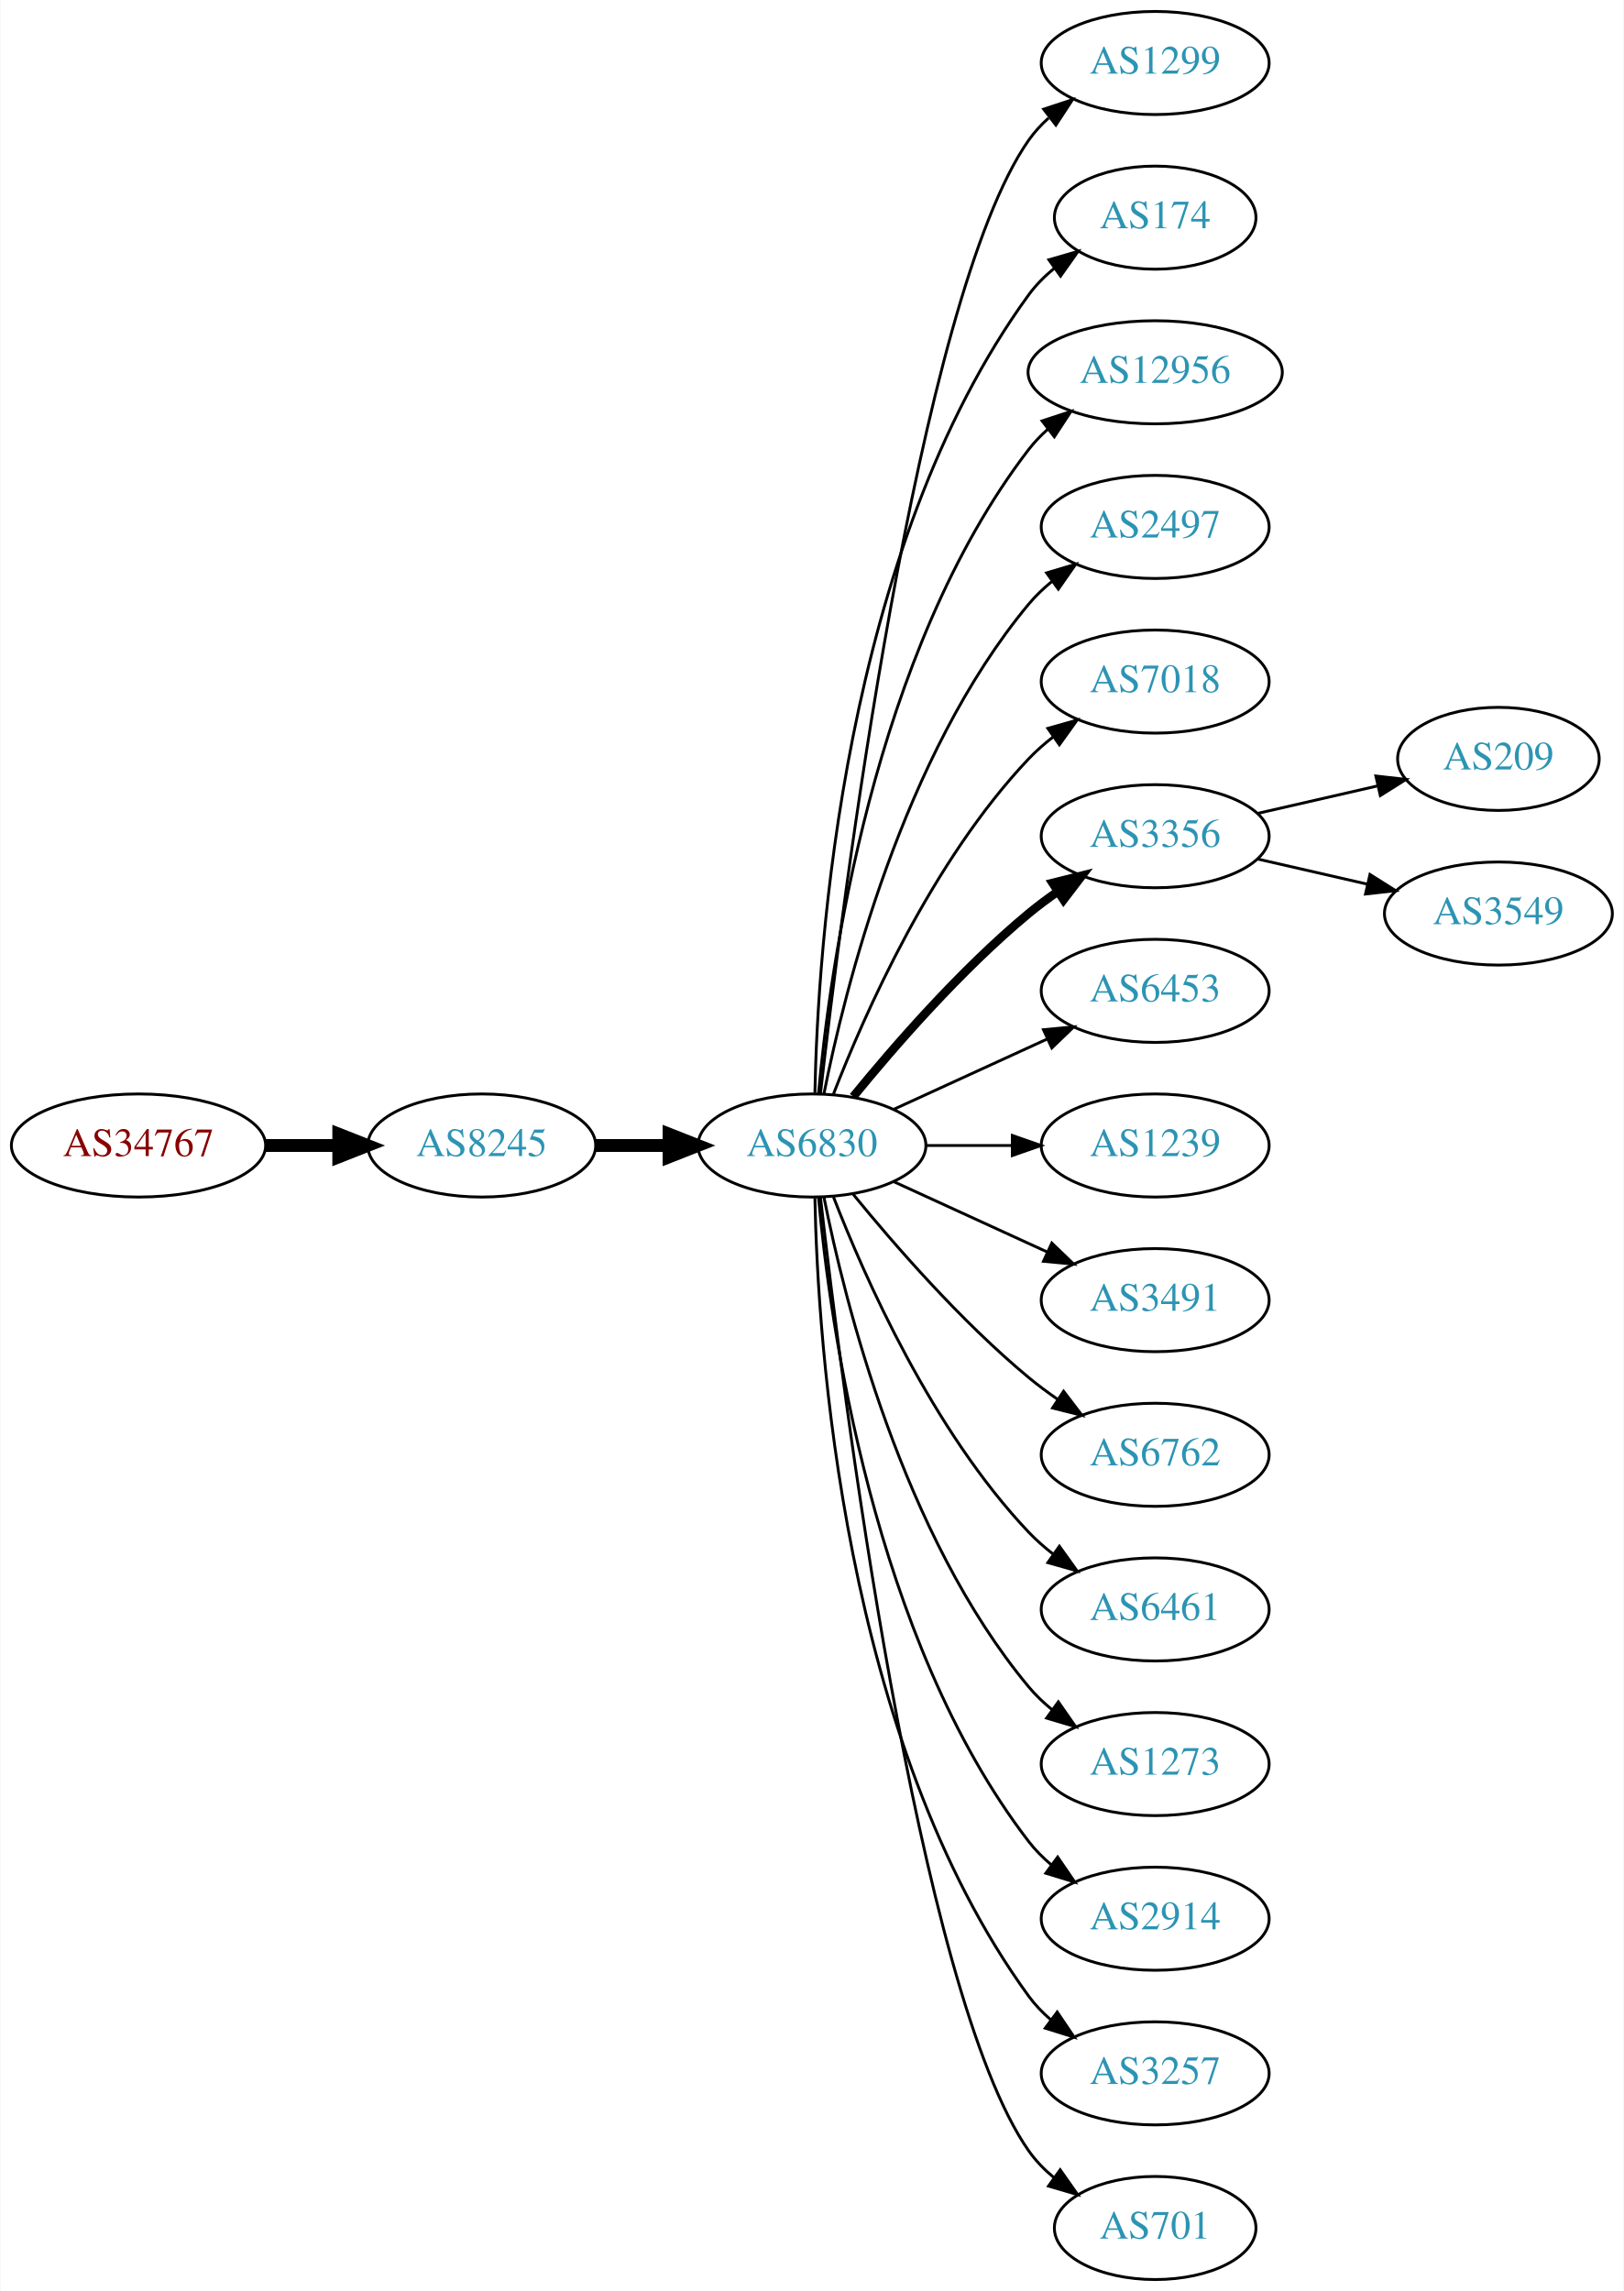
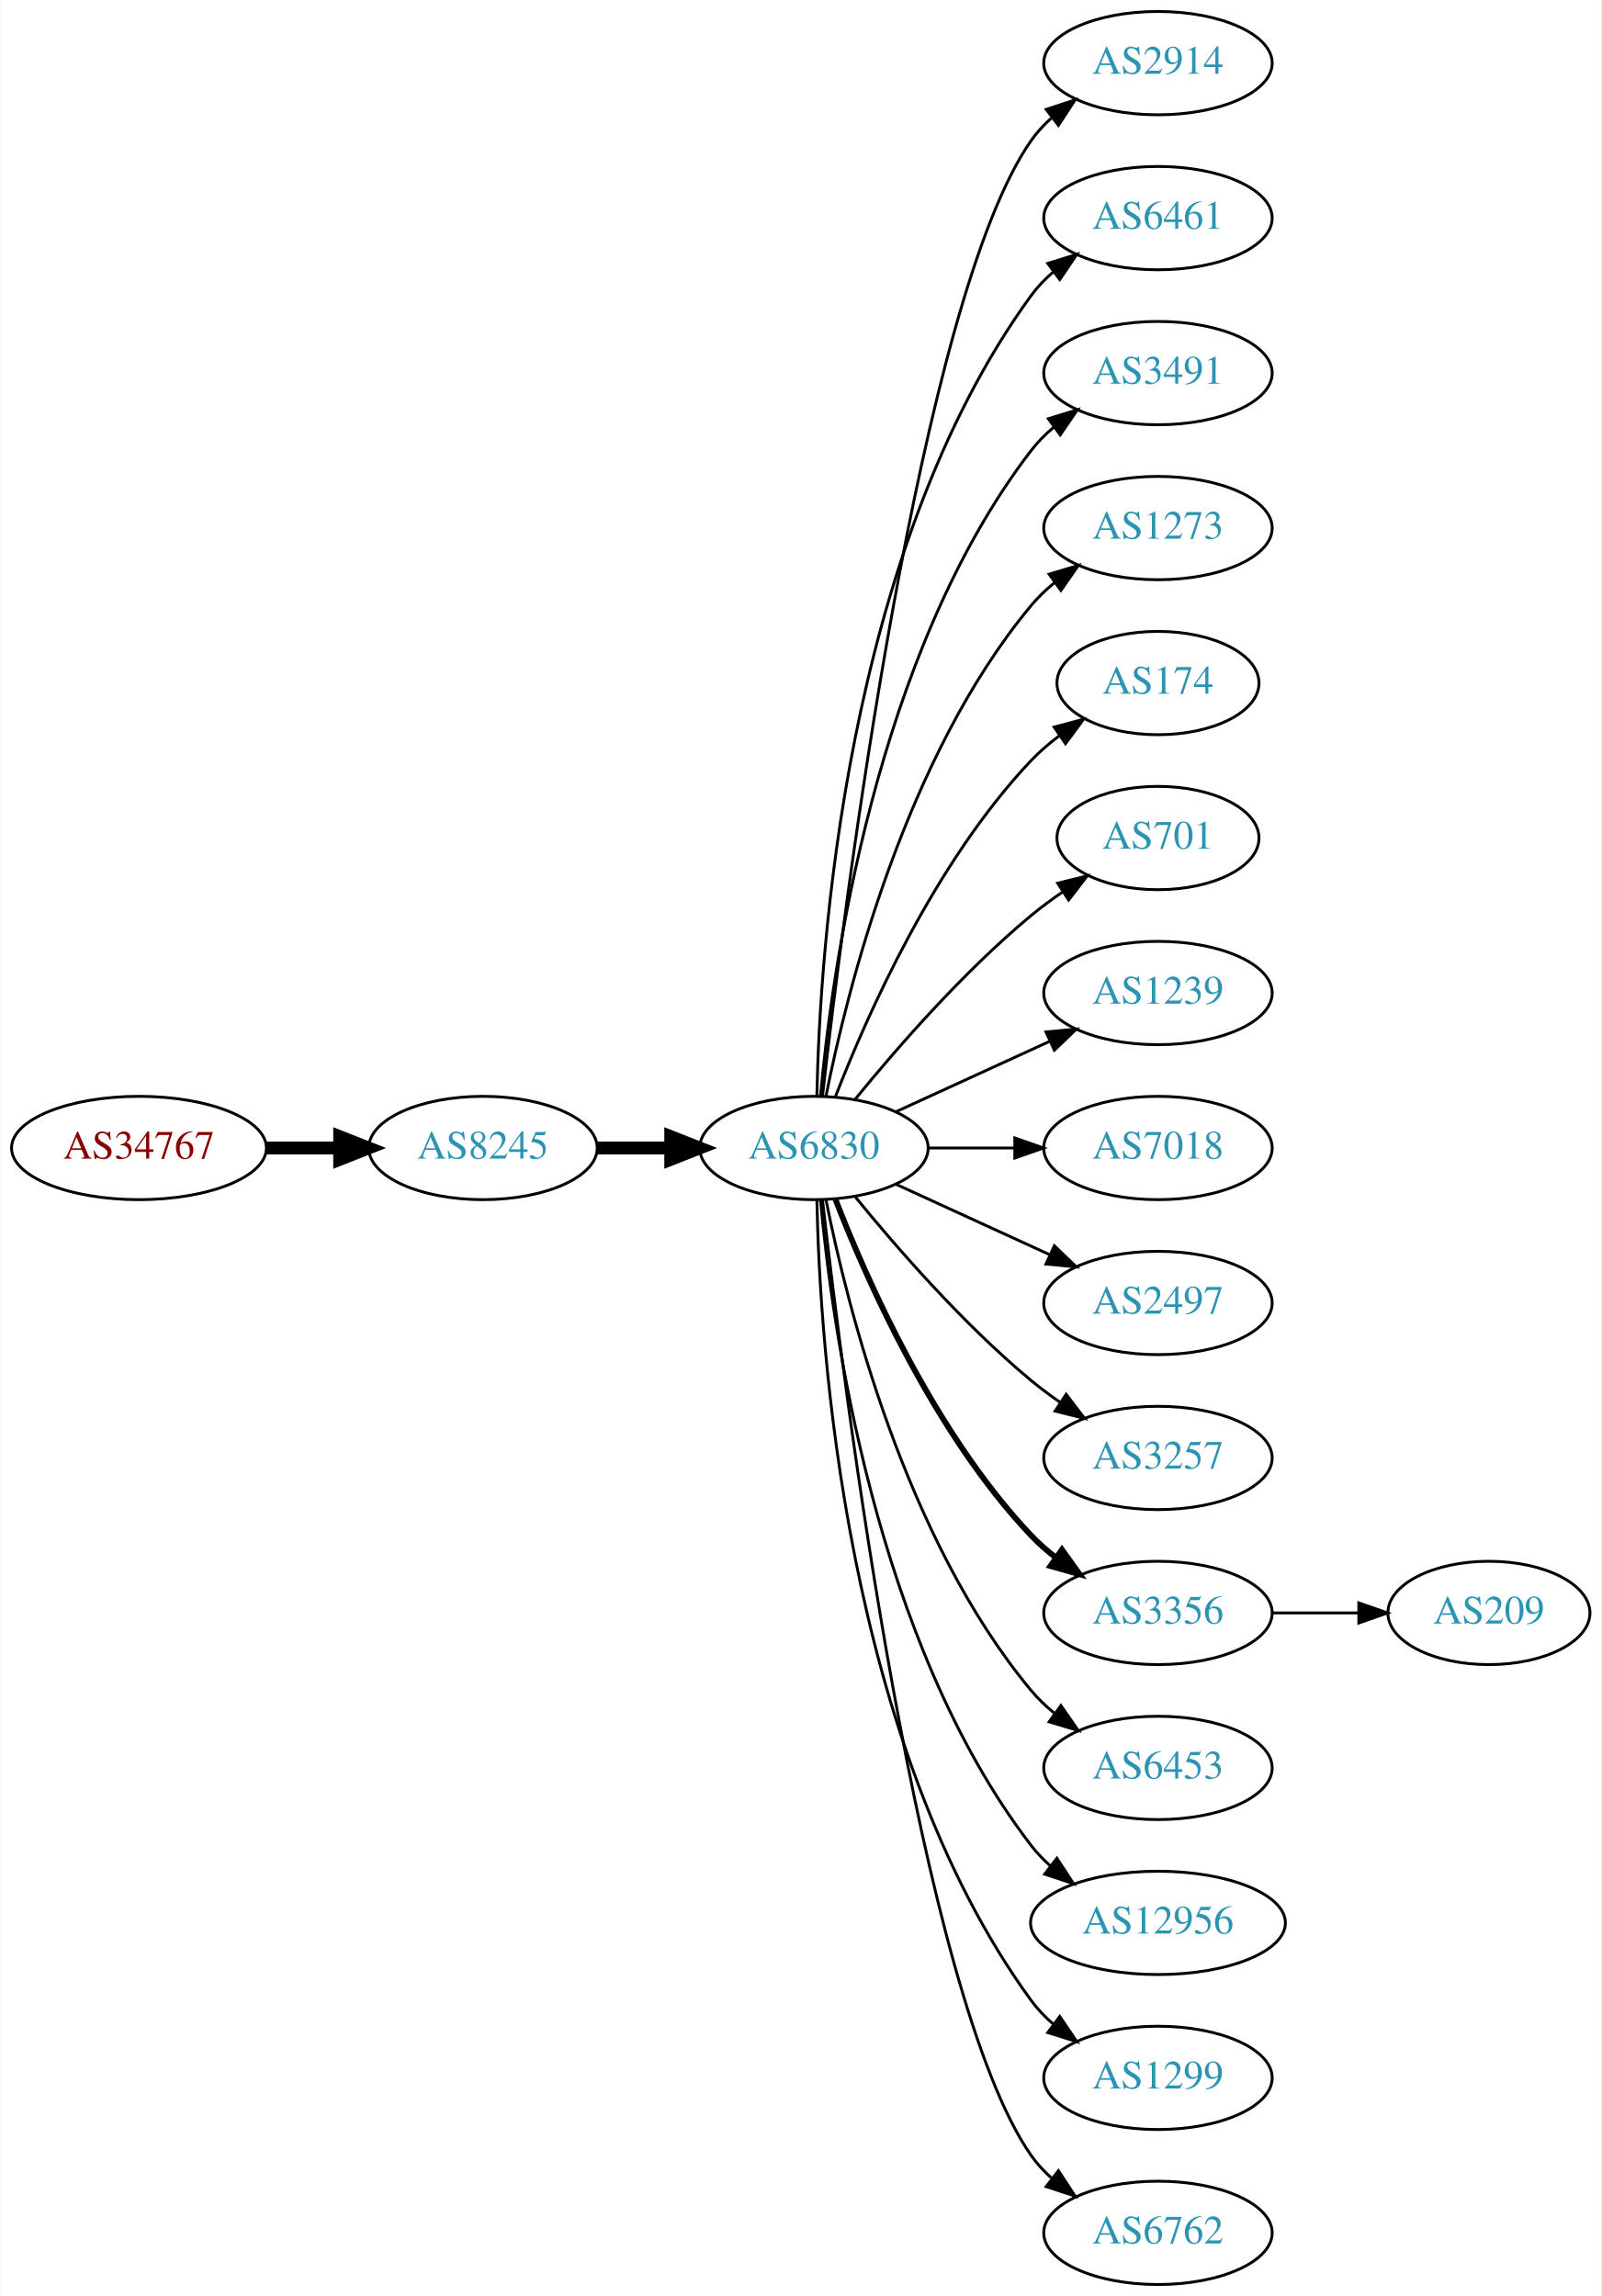
- <svg xmlns="http://www.w3.org/2000/svg" xmlns:xlink="http://www.w3.org/1999/xlink" width="567pt" height="800pt" viewBox="0.00 0.00 566.66 800.00">
+ <svg xmlns="http://www.w3.org/2000/svg" xmlns:xlink="http://www.w3.org/1999/xlink" width="558pt" height="800pt" viewBox="0.00 0.00 557.56 800.00">
  <g id="graph0" class="graph" transform="scale(1 1) rotate(0) translate(4 796)">
-     <polygon fill="white" stroke="none" points="-4,4 -4,-796 562.663,-796 562.663,4 -4,4" />
+     <polygon fill="white" stroke="none" points="-4,4 -4,-796 553.564,-796 553.564,4 -4,4" />
    <g id="node1" class="node">
      <g id="a_node1">
        <a xlink:href="/asn/34767" xlink:title="AS34767 ~ Otto M. Steinmann e.U. [AT]">
          <ellipse fill="#ffffff" stroke="black" cx="44.196" cy="-396" rx="44.393" ry="18" />
          <text text-anchor="middle" x="44.196" y="-392.3" font-family="Times,serif" font-size="14.00" fill="#880000">AS34767</text>
        </a>
      </g>
    </g>
    <g id="node2" class="node">
      <g id="a_node2">
        <a xlink:href="/asn/8245" xlink:title="AS8245 ~ Video-Broadcast GmbH [AT]">
          <ellipse fill="#ffffff" stroke="black" cx="164.039" cy="-396" rx="39.794" ry="18" />
          <text text-anchor="middle" x="164.039" y="-392.3" font-family="Times,serif" font-size="14.00" fill="#2c94b3">AS8245</text>
        </a>
      </g>
    </g>
    <g id="edge1" class="edge">
      <path fill="none" stroke="black" stroke-width="4.5" d="M88.407,-396C96.72,-396 105.482,-396 113.965,-396" />
      <polygon fill="black" stroke="black" stroke-width="4.5" points="114.123,-399.938 124.123,-396 114.123,-392.063 114.123,-399.938" />
    </g>
    <g id="node3" class="node">
      <g id="a_node3">
        <a xlink:href="/asn/6830" xlink:title="AS6830 ~ LibertyGlobal [AT]">
          <ellipse fill="#ffffff" stroke="black" cx="279.332" cy="-396" rx="39.794" ry="18" />
          <text text-anchor="middle" x="279.332" y="-392.3" font-family="Times,serif" font-size="14.00" fill="#2c94b3">AS6830</text>
        </a>
      </g>
    </g>
    <g id="edge2" class="edge">
      <path fill="none" stroke="black" stroke-width="4.5" d="M203.711,-396C211.914,-396 220.678,-396 229.21,-396" />
      <polygon fill="black" stroke="black" stroke-width="4.5" points="229.449,-399.938 239.449,-396 229.449,-392.063 229.449,-399.938" />
    </g>
    <g id="node4" class="node">
      <g id="a_node4">
-         <a xlink:href="/asn/1299" xlink:title="AS1299 ~ Telia Carrier [EU]">
+         <a xlink:href="/asn/2914" xlink:title="AS2914 ~ NTT America, Inc. [US]">
          <ellipse fill="#ffffff" stroke="black" cx="399.174" cy="-774" rx="39.794" ry="18" />
-           <text text-anchor="middle" x="399.174" y="-770.3" font-family="Times,serif" font-size="14.00" fill="#2c94b3">AS1299</text>
+           <text text-anchor="middle" x="399.174" y="-770.3" font-family="Times,serif" font-size="14.00" fill="#2c94b3">AS2914</text>
        </a>
      </g>
    </g>
    <g id="edge3" class="edge">
      <path fill="none" stroke="black" d="M282.302,-414.101C289.53,-477.928 316.207,-691.628 354.978,-747 356.956,-749.825 359.334,-752.416 361.944,-754.779" />
      <polygon fill="black" stroke="black" points="360.238,-757.881 370.303,-761.188 364.497,-752.326 360.238,-757.881" />
    </g>
    <g id="node5" class="node">
      <g id="a_node5">
-         <a xlink:href="/asn/174" xlink:title="AS174 ~ Cogent Communications [US]">
-           <ellipse fill="#ffffff" stroke="black" cx="399.174" cy="-720" rx="35.194" ry="18" />
-           <text text-anchor="middle" x="399.174" y="-716.3" font-family="Times,serif" font-size="14.00" fill="#2c94b3">AS174</text>
+         <a xlink:href="/asn/6461" xlink:title="AS6461 ~ Zayo Bandwidth [US]">
+           <ellipse fill="#ffffff" stroke="black" cx="399.174" cy="-720" rx="39.794" ry="18" />
+           <text text-anchor="middle" x="399.174" y="-716.3" font-family="Times,serif" font-size="14.00" fill="#2c94b3">AS6461</text>
        </a>
      </g>
    </g>
    <g id="edge4" class="edge">
-       <path fill="none" stroke="black" d="M280.363,-414.337C281.337,-464.079 290.056,-603.806 354.978,-693 357.496,-696.459 360.604,-699.575 363.991,-702.354" />
-       <polygon fill="black" stroke="black" points="362.071,-705.284 372.249,-708.229 366.13,-699.58 362.071,-705.284" />
+       <path fill="none" stroke="black" d="M280.363,-414.337C281.337,-464.079 290.056,-603.806 354.978,-693 357.19,-696.039 359.858,-698.813 362.77,-701.326" />
+       <polygon fill="black" stroke="black" points="360.788,-704.214 370.901,-707.373 364.965,-698.597 360.788,-704.214" />
    </g>
    <g id="node6" class="node">
      <g id="a_node6">
-         <a xlink:href="/asn/12956" xlink:title="AS12956 ~ TELXIUS [ES]">
-           <ellipse fill="#ffffff" stroke="black" cx="399.174" cy="-666" rx="44.393" ry="18" />
-           <text text-anchor="middle" x="399.174" y="-662.3" font-family="Times,serif" font-size="14.00" fill="#2c94b3">AS12956</text>
+         <a xlink:href="/asn/3491" xlink:title="AS3491 ~ PCCW Global, Inc. [US]">
+           <ellipse fill="#ffffff" stroke="black" cx="399.174" cy="-666" rx="39.794" ry="18" />
+           <text text-anchor="middle" x="399.174" y="-662.3" font-family="Times,serif" font-size="14.00" fill="#2c94b3">AS3491</text>
        </a>
      </g>
    </g>
    <g id="edge5" class="edge">
-       <path fill="none" stroke="black" d="M281.616,-414.117C285.514,-457.332 300.531,-568.131 354.978,-639 356.972,-641.595 359.291,-644.004 361.801,-646.226" />
-       <polygon fill="black" stroke="black" points="359.7,-649.025 369.765,-652.333 363.959,-643.47 359.7,-649.025" />
+       <path fill="none" stroke="black" d="M281.616,-414.117C285.514,-457.332 300.531,-568.131 354.978,-639 357.268,-641.981 359.988,-644.716 362.932,-647.205" />
+       <polygon fill="black" stroke="black" points="360.979,-650.113 371.109,-653.218 365.126,-644.473 360.979,-650.113" />
    </g>
    <g id="node7" class="node">
      <g id="a_node7">
-         <a xlink:href="/asn/2497" xlink:title="AS2497 ~ Internet Initiative Japan Inc. [JP]">
+         <a xlink:href="/asn/1273" xlink:title="AS1273 ~ Vodafone Group PLC [EU]">
          <ellipse fill="#ffffff" stroke="black" cx="399.174" cy="-612" rx="39.794" ry="18" />
-           <text text-anchor="middle" x="399.174" y="-608.3" font-family="Times,serif" font-size="14.00" fill="#2c94b3">AS2497</text>
+           <text text-anchor="middle" x="399.174" y="-608.3" font-family="Times,serif" font-size="14.00" fill="#2c94b3">AS1273</text>
        </a>
      </g>
    </g>
    <g id="edge6" class="edge">
      <path fill="none" stroke="black" d="M283.53,-414.073C290.694,-450.141 310.968,-532.125 354.978,-585 357.383,-587.889 360.179,-590.563 363.172,-593.013" />
      <polygon fill="black" stroke="black" points="361.26,-595.95 371.415,-598.973 365.361,-590.277 361.26,-595.95" />
    </g>
    <g id="node8" class="node">
      <g id="a_node8">
-         <a xlink:href="/asn/7018" xlink:title="AS7018 ~ AT&amp;T Services, Inc. [US]">
-           <ellipse fill="#ffffff" stroke="black" cx="399.174" cy="-558" rx="39.794" ry="18" />
-           <text text-anchor="middle" x="399.174" y="-554.3" font-family="Times,serif" font-size="14.00" fill="#2c94b3">AS7018</text>
+         <a xlink:href="/asn/174" xlink:title="AS174 ~ Cogent Communications [US]">
+           <ellipse fill="#ffffff" stroke="black" cx="399.174" cy="-558" rx="35.194" ry="18" />
+           <text text-anchor="middle" x="399.174" y="-554.3" font-family="Times,serif" font-size="14.00" fill="#2c94b3">AS174</text>
        </a>
      </g>
    </g>
    <g id="edge7" class="edge">
-       <path fill="none" stroke="black" d="M286.855,-413.994C297.605,-441.728 321.262,-495.429 354.978,-531 357.564,-533.728 360.481,-536.294 363.55,-538.677" />
-       <polygon fill="black" stroke="black" points="361.704,-541.658 371.898,-544.543 365.728,-535.93 361.704,-541.658" />
+       <path fill="none" stroke="black" d="M286.855,-413.994C297.605,-441.728 321.262,-495.429 354.978,-531 357.921,-534.105 361.294,-537.001 364.83,-539.655" />
+       <polygon fill="black" stroke="black" points="363.015,-542.654 373.249,-545.397 366.959,-536.871 363.015,-542.654" />
    </g>
    <g id="node9" class="node">
      <g id="a_node9">
-         <a xlink:href="/asn/3356" xlink:title="AS3356 ~ Level 3 Parent, LLC [US]">
-           <ellipse fill="#ffffff" stroke="black" cx="399.174" cy="-504" rx="39.794" ry="18" />
-           <text text-anchor="middle" x="399.174" y="-500.3" font-family="Times,serif" font-size="14.00" fill="#2c94b3">AS3356</text>
+         <a xlink:href="/asn/701" xlink:title="AS701 ~ UUNET [US]">
+           <ellipse fill="#ffffff" stroke="black" cx="399.174" cy="-504" rx="35.194" ry="18" />
+           <text text-anchor="middle" x="399.174" y="-500.3" font-family="Times,serif" font-size="14.00" fill="#2c94b3">AS701</text>
        </a>
      </g>
    </g>
    <g id="edge8" class="edge">
-       <path fill="none" stroke="black" stroke-width="3" d="M293.751,-413.065C307.865,-430.375 331.28,-457.345 354.978,-477 358.194,-479.668 361.695,-482.27 365.265,-484.741" />
-       <polygon fill="black" stroke="black" stroke-width="3" points="363.343,-487.666 373.622,-490.236 367.189,-481.817 363.343,-487.666" />
+       <path fill="none" stroke="black" d="M293.751,-413.065C307.865,-430.375 331.28,-457.345 354.978,-477 358.441,-479.872 362.234,-482.669 366.088,-485.308" />
+       <polygon fill="black" stroke="black" points="364.231,-488.275 374.521,-490.797 368.05,-482.408 364.231,-488.275" />
    </g>
    <g id="node10" class="node">
      <g id="a_node10">
-         <a xlink:href="/asn/6453" xlink:title="AS6453 ~ TATA COMMUNICATIONS (AMERICA) INC [US]">
+         <a xlink:href="/asn/1239" xlink:title="AS1239 ~ Sprint [US]">
          <ellipse fill="#ffffff" stroke="black" cx="399.174" cy="-450" rx="39.794" ry="18" />
-           <text text-anchor="middle" x="399.174" y="-446.3" font-family="Times,serif" font-size="14.00" fill="#2c94b3">AS6453</text>
+           <text text-anchor="middle" x="399.174" y="-446.3" font-family="Times,serif" font-size="14.00" fill="#2c94b3">AS1239</text>
        </a>
      </g>
    </g>
    <g id="edge9" class="edge">
      <path fill="none" stroke="black" d="M307.96,-408.661C323.917,-415.973 344.188,-425.261 361.471,-433.181" />
      <polygon fill="black" stroke="black" points="360.169,-436.435 370.718,-437.419 363.085,-430.071 360.169,-436.435" />
    </g>
    <g id="node11" class="node">
      <g id="a_node11">
-         <a xlink:href="/asn/1239" xlink:title="AS1239 ~ Sprint [US]">
+         <a xlink:href="/asn/7018" xlink:title="AS7018 ~ AT&amp;T Services, Inc. [US]">
          <ellipse fill="#ffffff" stroke="black" cx="399.174" cy="-396" rx="39.794" ry="18" />
-           <text text-anchor="middle" x="399.174" y="-392.3" font-family="Times,serif" font-size="14.00" fill="#2c94b3">AS1239</text>
+           <text text-anchor="middle" x="399.174" y="-392.3" font-family="Times,serif" font-size="14.00" fill="#2c94b3">AS7018</text>
        </a>
      </g>
    </g>
    <g id="edge10" class="edge">
      <path fill="none" stroke="black" d="M319.244,-396C328.798,-396 339.147,-396 349.11,-396" />
      <polygon fill="black" stroke="black" points="349.302,-399.5 359.302,-396 349.302,-392.5 349.302,-399.5" />
    </g>
    <g id="node12" class="node">
      <g id="a_node12">
-         <a xlink:href="/asn/3491" xlink:title="AS3491 ~ PCCW Global, Inc. [US]">
+         <a xlink:href="/asn/2497" xlink:title="AS2497 ~ Internet Initiative Japan Inc. [JP]">
          <ellipse fill="#ffffff" stroke="black" cx="399.174" cy="-342" rx="39.794" ry="18" />
-           <text text-anchor="middle" x="399.174" y="-338.3" font-family="Times,serif" font-size="14.00" fill="#2c94b3">AS3491</text>
+           <text text-anchor="middle" x="399.174" y="-338.3" font-family="Times,serif" font-size="14.00" fill="#2c94b3">AS2497</text>
        </a>
      </g>
    </g>
    <g id="edge11" class="edge">
      <path fill="none" stroke="black" d="M307.96,-383.339C323.917,-376.027 344.188,-366.739 361.471,-358.819" />
      <polygon fill="black" stroke="black" points="363.085,-361.929 370.718,-354.581 360.169,-355.565 363.085,-361.929" />
    </g>
    <g id="node13" class="node">
      <g id="a_node13">
-         <a xlink:href="/asn/6762" xlink:title="AS6762 ~ TELECOM ITALIA SPARKLE S.p.A. [IT]">
+         <a xlink:href="/asn/3257" xlink:title="AS3257 ~ GTT [DE]">
          <ellipse fill="#ffffff" stroke="black" cx="399.174" cy="-288" rx="39.794" ry="18" />
-           <text text-anchor="middle" x="399.174" y="-284.3" font-family="Times,serif" font-size="14.00" fill="#2c94b3">AS6762</text>
+           <text text-anchor="middle" x="399.174" y="-284.3" font-family="Times,serif" font-size="14.00" fill="#2c94b3">AS3257</text>
        </a>
      </g>
    </g>
    <g id="edge12" class="edge">
      <path fill="none" stroke="black" d="M293.751,-378.935C307.865,-361.625 331.28,-334.655 354.978,-315 358.194,-312.332 361.695,-309.73 365.265,-307.259" />
      <polygon fill="black" stroke="black" points="367.189,-310.183 373.622,-301.764 363.343,-304.334 367.189,-310.183" />
    </g>
    <g id="node14" class="node">
      <g id="a_node14">
-         <a xlink:href="/asn/6461" xlink:title="AS6461 ~ Zayo Bandwidth [US]">
+         <a xlink:href="/asn/3356" xlink:title="AS3356 ~ Level 3 Parent, LLC [US]">
          <ellipse fill="#ffffff" stroke="black" cx="399.174" cy="-234" rx="39.794" ry="18" />
-           <text text-anchor="middle" x="399.174" y="-230.3" font-family="Times,serif" font-size="14.00" fill="#2c94b3">AS6461</text>
+           <text text-anchor="middle" x="399.174" y="-230.3" font-family="Times,serif" font-size="14.00" fill="#2c94b3">AS3356</text>
        </a>
      </g>
    </g>
    <g id="edge13" class="edge">
-       <path fill="none" stroke="black" d="M286.855,-378.006C297.605,-350.272 321.262,-296.571 354.978,-261 357.564,-258.272 360.481,-255.706 363.55,-253.323" />
-       <polygon fill="black" stroke="black" points="365.728,-256.07 371.898,-247.457 361.704,-250.342 365.728,-256.07" />
+       <path fill="none" stroke="black" stroke-width="2" d="M286.855,-378.006C297.605,-350.272 321.262,-296.571 354.978,-261 357.564,-258.272 360.481,-255.706 363.55,-253.323" />
+       <polygon fill="black" stroke="black" stroke-width="2" points="365.728,-256.07 371.898,-247.457 361.704,-250.342 365.728,-256.07" />
    </g>
    <g id="node15" class="node">
      <g id="a_node15">
-         <a xlink:href="/asn/1273" xlink:title="AS1273 ~ Vodafone Group PLC [EU]">
+         <a xlink:href="/asn/6453" xlink:title="AS6453 ~ TATA COMMUNICATIONS (AMERICA) INC [US]">
          <ellipse fill="#ffffff" stroke="black" cx="399.174" cy="-180" rx="39.794" ry="18" />
-           <text text-anchor="middle" x="399.174" y="-176.3" font-family="Times,serif" font-size="14.00" fill="#2c94b3">AS1273</text>
+           <text text-anchor="middle" x="399.174" y="-176.3" font-family="Times,serif" font-size="14.00" fill="#2c94b3">AS6453</text>
        </a>
      </g>
    </g>
    <g id="edge14" class="edge">
      <path fill="none" stroke="black" d="M283.53,-377.927C290.694,-341.859 310.968,-259.875 354.978,-207 357.383,-204.111 360.179,-201.437 363.172,-198.987" />
      <polygon fill="black" stroke="black" points="365.361,-201.723 371.415,-193.027 361.26,-196.05 365.361,-201.723" />
    </g>
    <g id="node16" class="node">
      <g id="a_node16">
-         <a xlink:href="/asn/2914" xlink:title="AS2914 ~ NTT America, Inc. [US]">
-           <ellipse fill="#ffffff" stroke="black" cx="399.174" cy="-126" rx="39.794" ry="18" />
-           <text text-anchor="middle" x="399.174" y="-122.3" font-family="Times,serif" font-size="14.00" fill="#2c94b3">AS2914</text>
+         <a xlink:href="/asn/12956" xlink:title="AS12956 ~ TELXIUS [ES]">
+           <ellipse fill="#ffffff" stroke="black" cx="399.174" cy="-126" rx="44.393" ry="18" />
+           <text text-anchor="middle" x="399.174" y="-122.3" font-family="Times,serif" font-size="14.00" fill="#2c94b3">AS12956</text>
        </a>
      </g>
    </g>
    <g id="edge15" class="edge">
-       <path fill="none" stroke="black" d="M281.616,-377.883C285.514,-334.668 300.531,-223.869 354.978,-153 357.268,-150.019 359.988,-147.284 362.932,-144.795" />
-       <polygon fill="black" stroke="black" points="365.126,-147.527 371.109,-138.782 360.979,-141.887 365.126,-147.527" />
+       <path fill="none" stroke="black" d="M281.616,-377.883C285.514,-334.668 300.531,-223.869 354.978,-153 356.972,-150.405 359.291,-147.996 361.801,-145.774" />
+       <polygon fill="black" stroke="black" points="363.959,-148.53 369.765,-139.667 359.7,-142.975 363.959,-148.53" />
    </g>
    <g id="node17" class="node">
      <g id="a_node17">
-         <a xlink:href="/asn/3257" xlink:title="AS3257 ~ GTT [DE]">
+         <a xlink:href="/asn/1299" xlink:title="AS1299 ~ Telia Carrier [EU]">
          <ellipse fill="#ffffff" stroke="black" cx="399.174" cy="-72" rx="39.794" ry="18" />
-           <text text-anchor="middle" x="399.174" y="-68.3" font-family="Times,serif" font-size="14.00" fill="#2c94b3">AS3257</text>
+           <text text-anchor="middle" x="399.174" y="-68.3" font-family="Times,serif" font-size="14.00" fill="#2c94b3">AS1299</text>
        </a>
      </g>
    </g>
    <g id="edge16" class="edge">
      <path fill="none" stroke="black" d="M280.363,-377.663C281.337,-327.921 290.056,-188.194 354.978,-99 357.19,-95.961 359.858,-93.187 362.77,-90.674" />
      <polygon fill="black" stroke="black" points="364.965,-93.403 370.901,-84.627 360.788,-87.786 364.965,-93.403" />
    </g>
    <g id="node18" class="node">
      <g id="a_node18">
-         <a xlink:href="/asn/701" xlink:title="AS701 ~ UUNET [US]">
-           <ellipse fill="#ffffff" stroke="black" cx="399.174" cy="-18" rx="35.194" ry="18" />
-           <text text-anchor="middle" x="399.174" y="-14.3" font-family="Times,serif" font-size="14.00" fill="#2c94b3">AS701</text>
+         <a xlink:href="/asn/6762" xlink:title="AS6762 ~ TELECOM ITALIA SPARKLE S.p.A. [IT]">
+           <ellipse fill="#ffffff" stroke="black" cx="399.174" cy="-18" rx="39.794" ry="18" />
+           <text text-anchor="middle" x="399.174" y="-14.3" font-family="Times,serif" font-size="14.00" fill="#2c94b3">AS6762</text>
        </a>
      </g>
    </g>
    <g id="edge17" class="edge">
-       <path fill="none" stroke="black" d="M282.302,-377.899C289.53,-314.072 316.207,-100.372 354.978,-45 357.432,-41.495 360.501,-38.351 363.865,-35.556" />
-       <polygon fill="black" stroke="black" points="366.003,-38.33 372.098,-29.664 361.929,-32.638 366.003,-38.33" />
+       <path fill="none" stroke="black" d="M282.302,-377.899C289.53,-314.072 316.207,-100.372 354.978,-45 356.956,-42.175 359.334,-39.584 361.944,-37.221" />
+       <polygon fill="black" stroke="black" points="364.497,-39.674 370.303,-30.812 360.238,-34.119 364.497,-39.674" />
    </g>
    <g id="node19" class="node">
      <g id="a_node19">
        <a xlink:href="/asn/209" xlink:title="AS209 ~ CenturyLink Communications, LLC [US]">
-           <ellipse fill="#ffffff" stroke="black" cx="519.017" cy="-531" rx="35.194" ry="18" />
-           <text text-anchor="middle" x="519.017" y="-527.3" font-family="Times,serif" font-size="14.00" fill="#2c94b3">AS209</text>
+           <ellipse fill="#ffffff" stroke="black" cx="514.467" cy="-234" rx="35.194" ry="18" />
+           <text text-anchor="middle" x="514.467" y="-230.3" font-family="Times,serif" font-size="14.00" fill="#2c94b3">AS209</text>
        </a>
      </g>
    </g>
    <g id="edge18" class="edge">
-       <path fill="none" stroke="black" d="M434.893,-511.955C447.986,-514.955 463.008,-518.396 476.649,-521.522" />
-       <polygon fill="black" stroke="black" points="476.227,-525.016 486.756,-523.838 477.79,-518.193 476.227,-525.016" />
-     </g>
-     <g id="node20" class="node">
-       <g id="a_node20">
-         <a xlink:href="/asn/3549" xlink:title="AS3549 ~ Level 3 Parent, LLC [US]">
-           <ellipse fill="#ffffff" stroke="black" cx="519.017" cy="-477" rx="39.794" ry="18" />
-           <text text-anchor="middle" x="519.017" y="-473.3" font-family="Times,serif" font-size="14.00" fill="#2c94b3">AS3549</text>
-         </a>
-       </g>
-     </g>
-     <g id="edge19" class="edge">
-       <path fill="none" stroke="black" d="M434.893,-496.045C446.893,-493.296 460.514,-490.175 473.207,-487.267" />
-       <polygon fill="black" stroke="black" points="474.173,-490.636 483.138,-484.991 472.609,-483.813 474.173,-490.636" />
+       <path fill="none" stroke="black" d="M438.846,-234C448.552,-234 459.042,-234 469.005,-234" />
+       <polygon fill="black" stroke="black" points="469.142,-237.5 479.142,-234 469.142,-230.5 469.142,-237.5" />
    </g>
  </g>
</svg>
